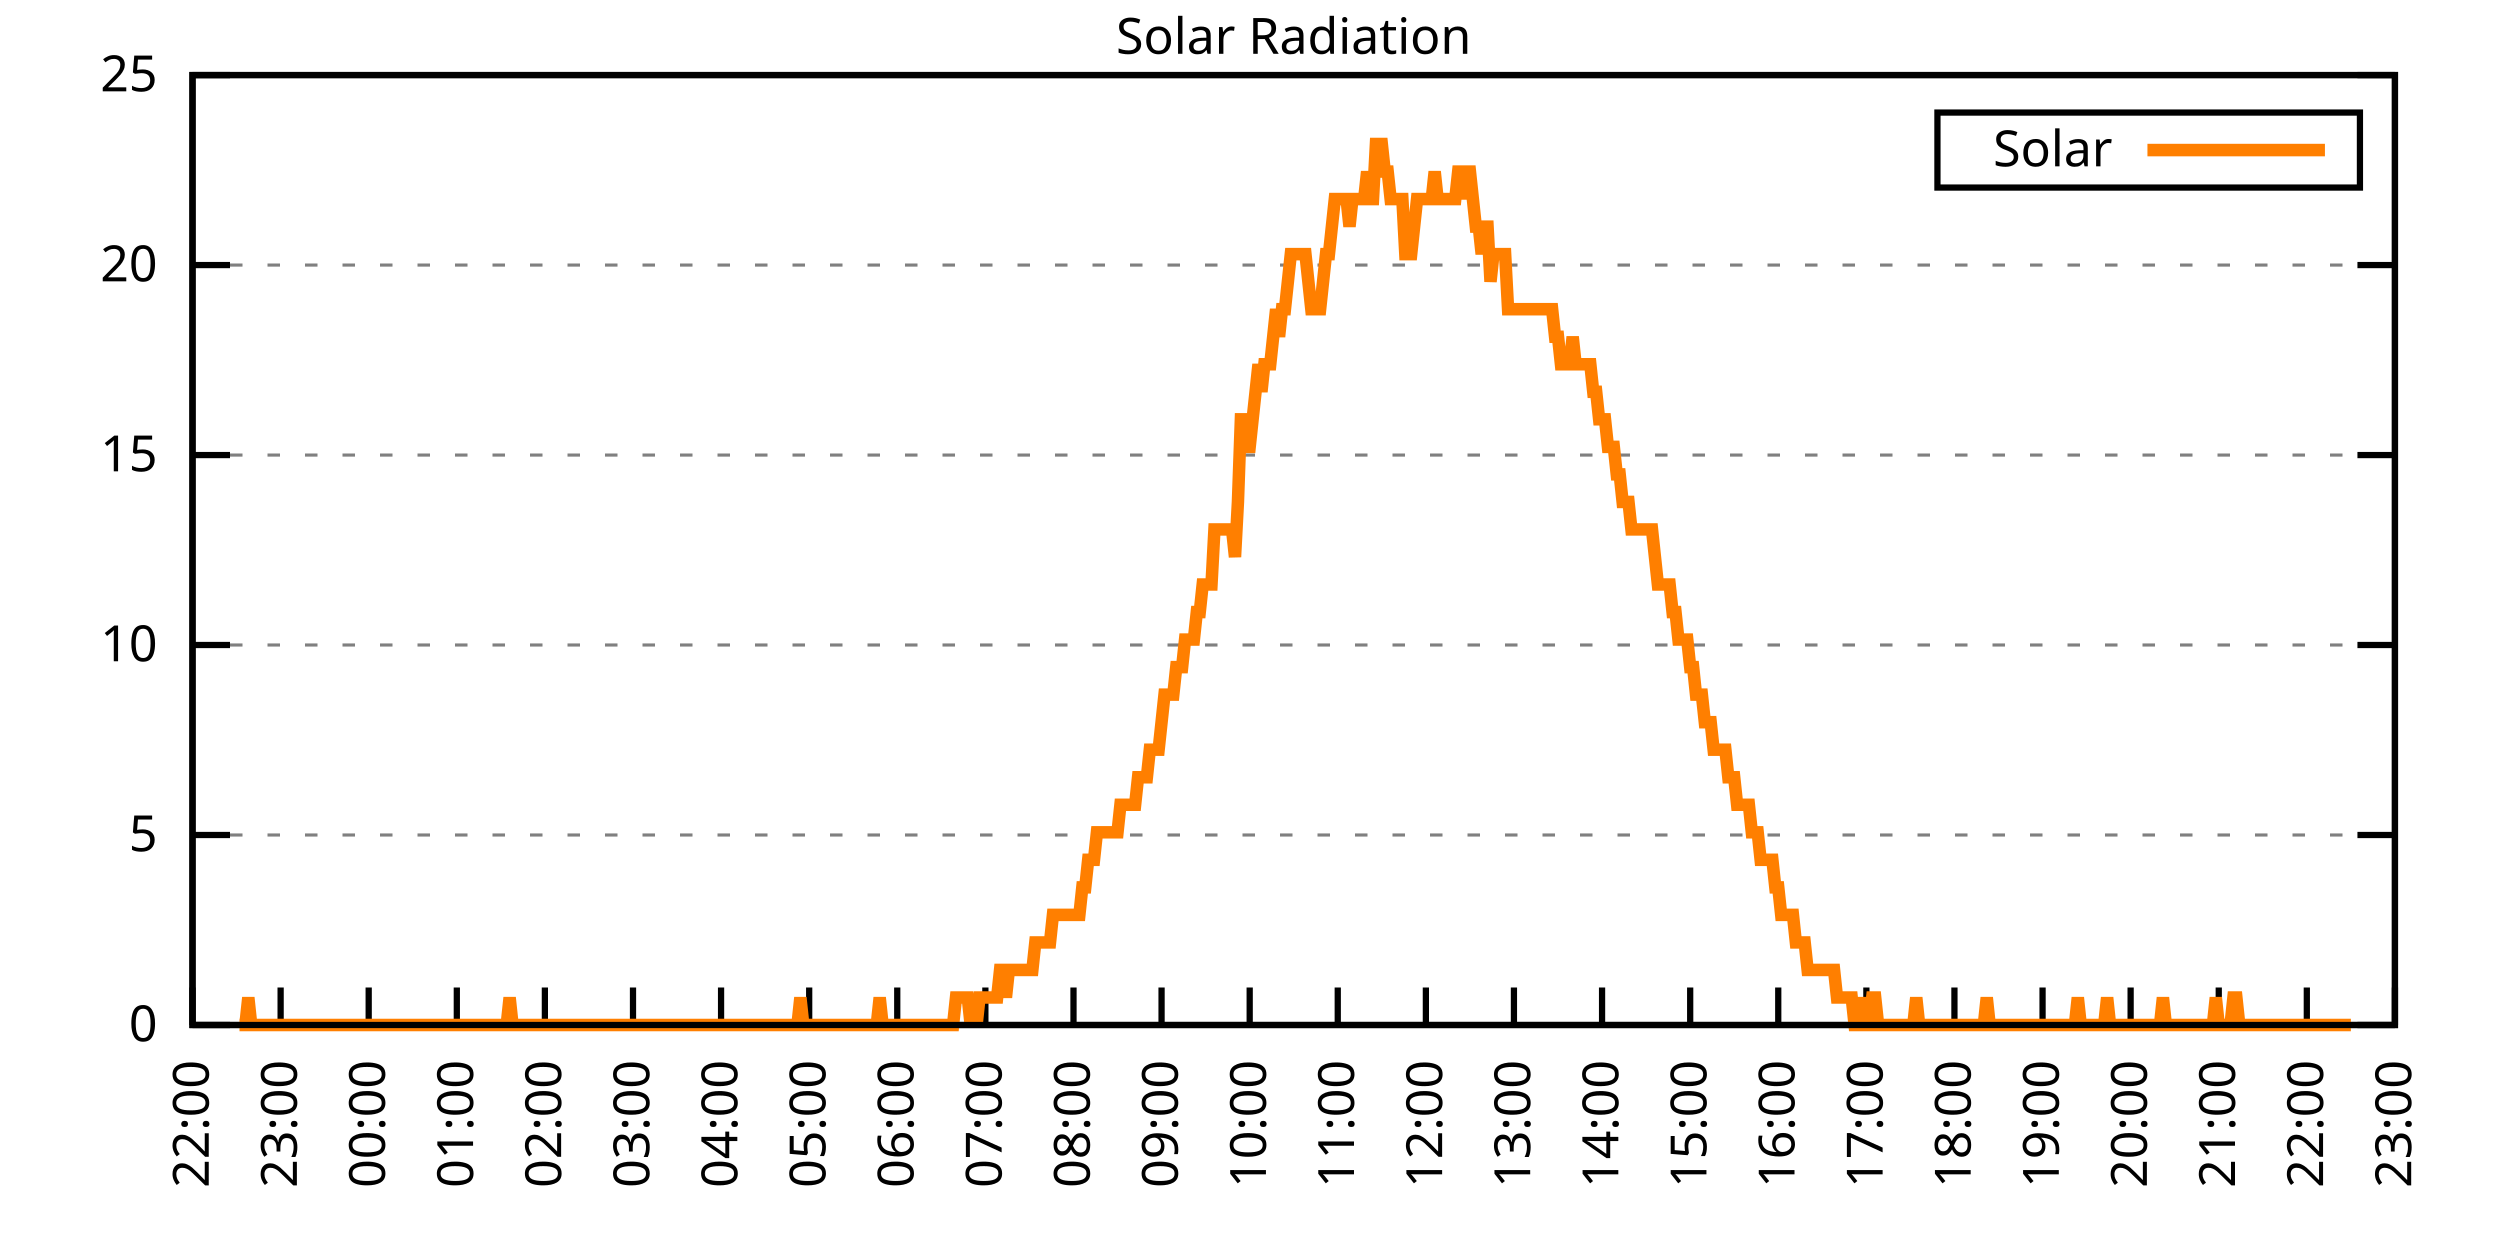
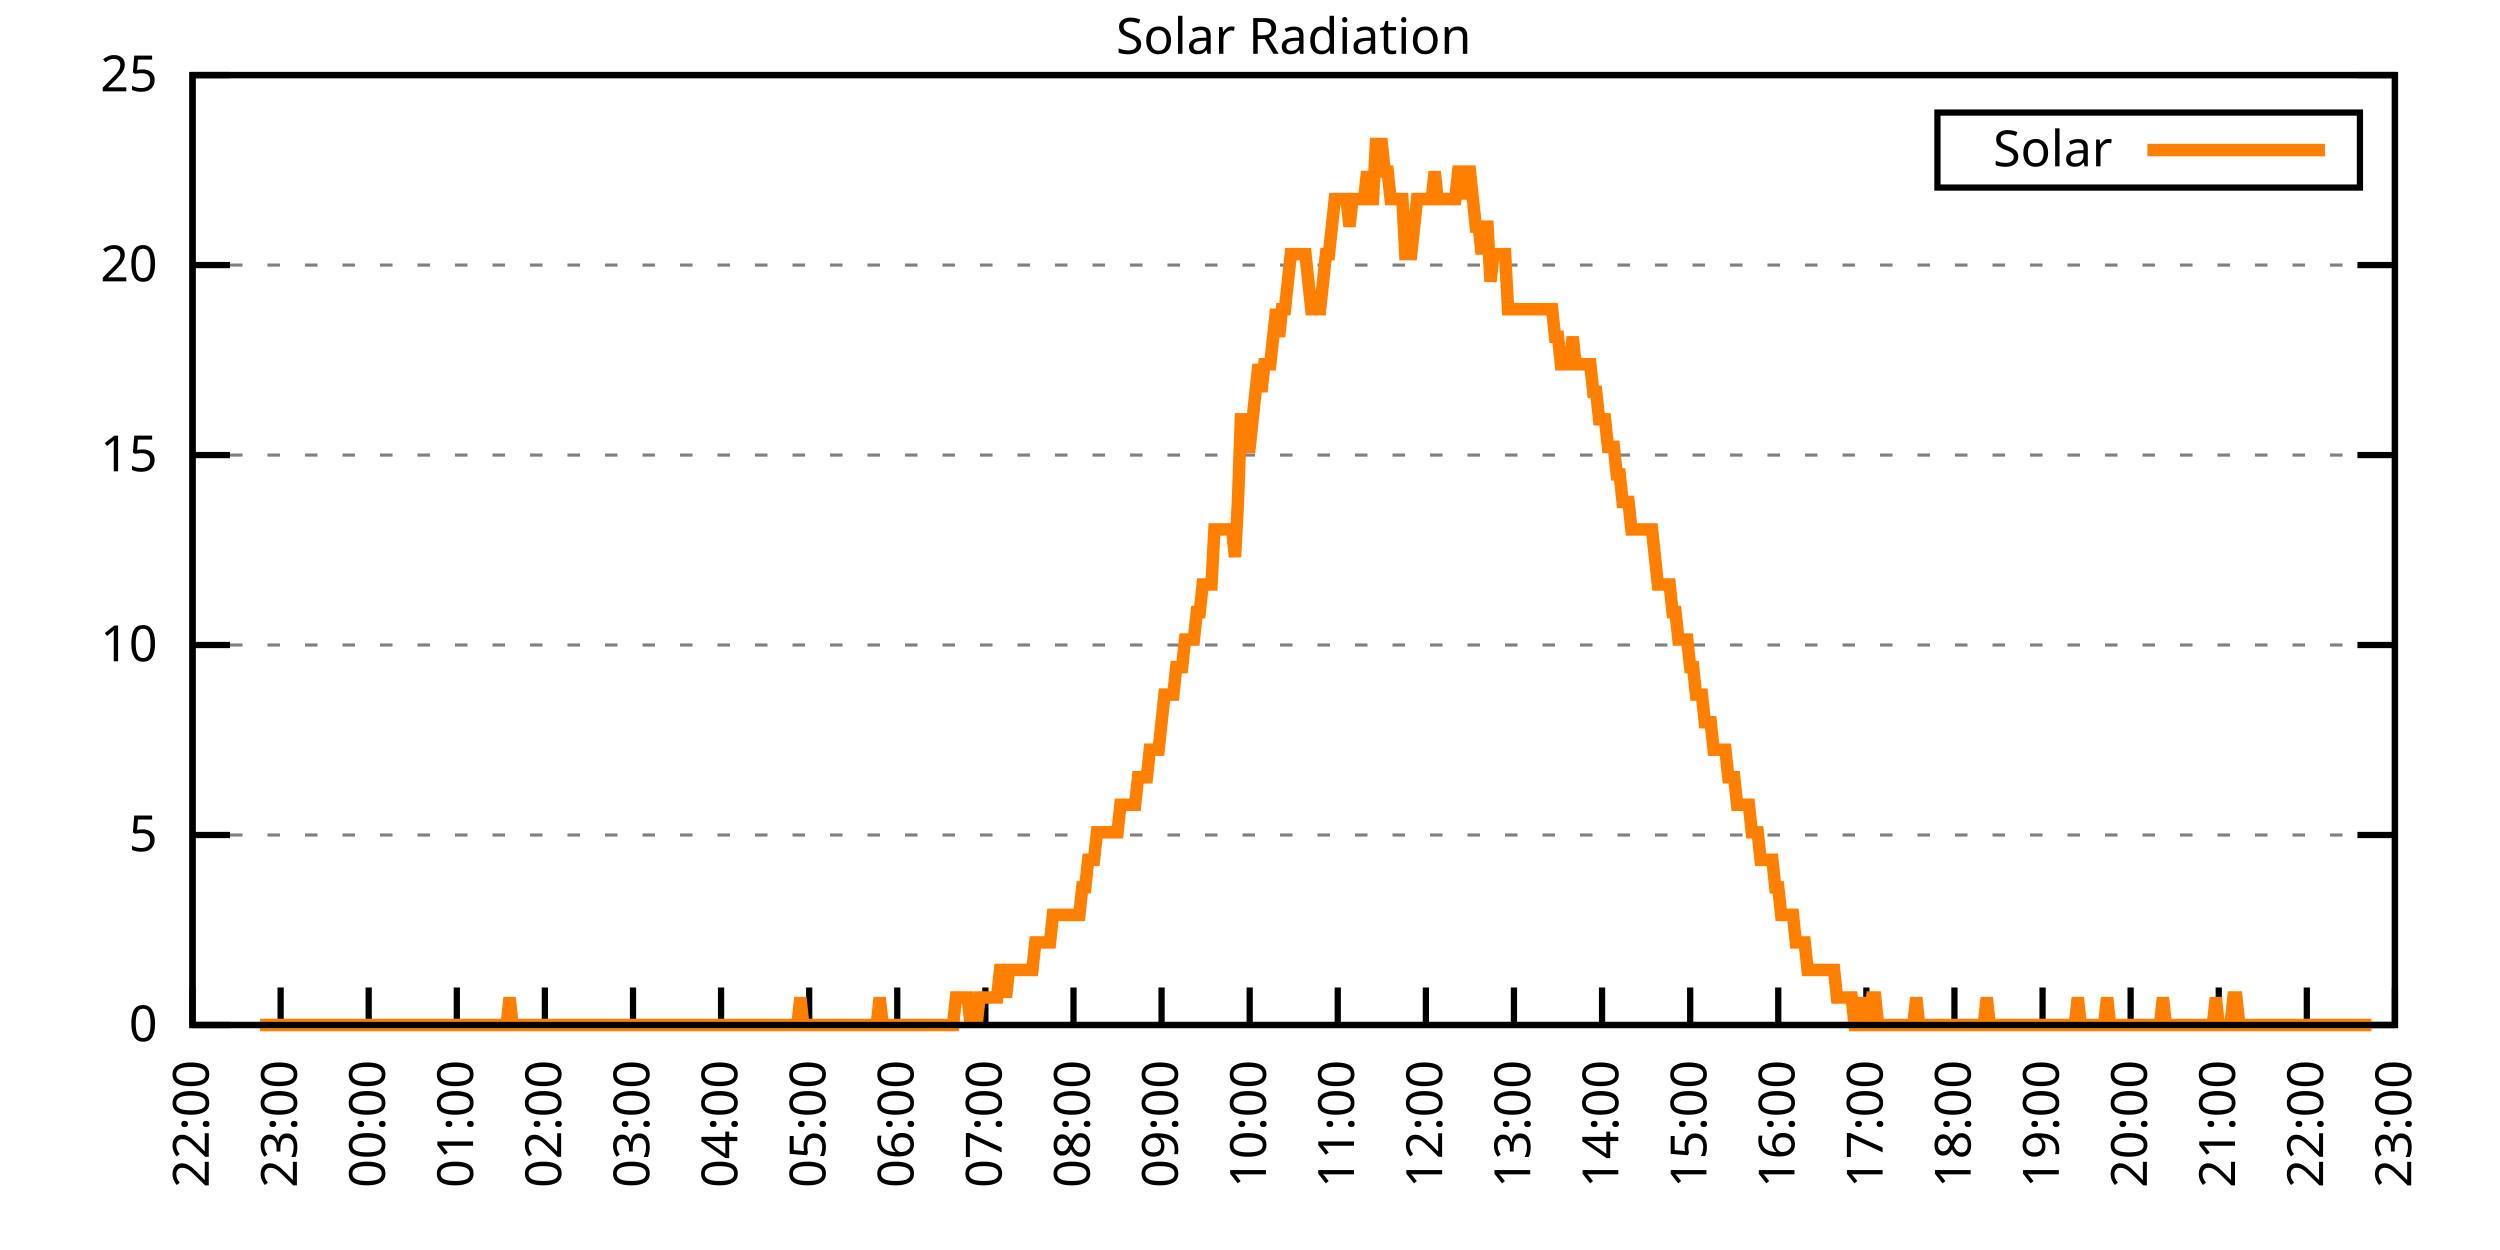
<svg xmlns="http://www.w3.org/2000/svg" xmlns:xlink="http://www.w3.org/1999/xlink" width="400" height="200" viewBox="0 0 400 200">
  <g id="gnuplot_canvas">
    <rect x="0" y="0" width="400" height="200" fill="none" />
    <defs>
      <circle id="gpDot" r="0.5" stroke-width="0.5" stroke="currentColor" />
      <path id="gpPt0" stroke-width="0.333" stroke="currentColor" d="M-1,0 h2 M0,-1 v2" />
      <path id="gpPt1" stroke-width="0.333" stroke="currentColor" d="M-1,-1 L1,1 M1,-1 L-1,1" />
      <path id="gpPt2" stroke-width="0.333" stroke="currentColor" d="M-1,0 L1,0 M0,-1 L0,1 M-1,-1 L1,1 M-1,1 L1,-1" />
      <rect id="gpPt3" stroke-width="0.333" stroke="currentColor" x="-1" y="-1" width="2" height="2" />
      <rect id="gpPt4" stroke-width="0.333" stroke="currentColor" fill="currentColor" x="-1" y="-1" width="2" height="2" />
      <circle id="gpPt5" stroke-width="0.333" stroke="currentColor" cx="0" cy="0" r="1" />
      <use xlink:href="#gpPt5" id="gpPt6" fill="currentColor" stroke="none" />
      <path id="gpPt7" stroke-width="0.333" stroke="currentColor" d="M0,-1.33 L-1.33,0.67 L1.33,0.67 z" />
      <use xlink:href="#gpPt7" id="gpPt8" fill="currentColor" stroke="none" />
      <use xlink:href="#gpPt7" id="gpPt9" stroke="currentColor" transform="rotate(180)" />
      <use xlink:href="#gpPt9" id="gpPt10" fill="currentColor" stroke="none" />
      <use xlink:href="#gpPt3" id="gpPt11" stroke="currentColor" transform="rotate(45)" />
      <use xlink:href="#gpPt11" id="gpPt12" fill="currentColor" stroke="none" />
      <path id="gpPt13" stroke-width="0.333" stroke="currentColor" d="M0,1.330 L1.265,0.411 L0.782,-1.067 L-0.782,-1.076 L-1.265,0.411 z" />
      <use xlink:href="#gpPt13" id="gpPt14" fill="currentColor" stroke="none" />
      <filter id="textbox" filterUnits="objectBoundingBox" x="0" y="0" height="1" width="1">
        <feFlood flood-color="white" flood-opacity="1" result="bgnd" />
        <feComposite in="SourceGraphic" in2="bgnd" operator="atop" />
      </filter>
      <filter id="greybox" filterUnits="objectBoundingBox" x="0" y="0" height="1" width="1">
        <feFlood flood-color="lightgrey" flood-opacity="1" result="grey" />
        <feComposite in="SourceGraphic" in2="grey" operator="atop" />
      </filter>
    </defs>
    <g fill="none" color="white" stroke="currentColor" stroke-width="1.00" stroke-linecap="butt" stroke-linejoin="miter">
</g>
    <g fill="none" color="black" stroke="currentColor" stroke-width="1.00" stroke-linecap="butt" stroke-linejoin="miter">
      <g stroke="none" shape-rendering="crispEdges">
        <polygon fill="rgb(255, 255, 255)" points="30.80,164.00 383.18,164.00 383.18,12.02 30.80,12.02 " />
      </g>
    </g>
    <g fill="none" color="black" stroke="currentColor" stroke-width="1.00" stroke-linecap="butt" stroke-linejoin="miter">
</g>
    <g fill="none" color="black" stroke="black" stroke-width="0.50" stroke-linecap="butt" stroke-linejoin="miter">
</g>
    <g fill="none" color="gray" stroke="currentColor" stroke-width="0.50" stroke-linecap="butt" stroke-linejoin="miter">
      <path stroke="gray" stroke-dasharray="2,4" class="gridline" d="M30.80,164.00 L383.19,164.00  " />
    </g>
    <g fill="none" color="gray" stroke="gray" stroke-width="1.00" stroke-linecap="butt" stroke-linejoin="miter">
</g>
    <g fill="none" color="black" stroke="currentColor" stroke-width="1.00" stroke-linecap="butt" stroke-linejoin="miter">
      <path stroke="black" d="M30.80,164.00 L36.80,164.00 M383.19,164.00 L377.19,164.00  " />
      <g transform="translate(25.20,166.60)" stroke="none" fill="black" font-family="Sans" font-size="8.00" text-anchor="end">
        <text>
          <tspan font-family="Sans"> 0</tspan>
        </text>
      </g>
    </g>
    <g fill="none" color="black" stroke="currentColor" stroke-width="1.00" stroke-linecap="butt" stroke-linejoin="miter">
</g>
    <g fill="none" color="black" stroke="black" stroke-width="0.50" stroke-linecap="butt" stroke-linejoin="miter">
</g>
    <g fill="none" color="gray" stroke="currentColor" stroke-width="0.50" stroke-linecap="butt" stroke-linejoin="miter">
      <path stroke="gray" stroke-dasharray="2,4" class="gridline" d="M30.80,133.60 L383.19,133.60  " />
    </g>
    <g fill="none" color="gray" stroke="gray" stroke-width="1.00" stroke-linecap="butt" stroke-linejoin="miter">
</g>
    <g fill="none" color="black" stroke="currentColor" stroke-width="1.00" stroke-linecap="butt" stroke-linejoin="miter">
      <path stroke="black" d="M30.80,133.60 L36.80,133.60 M383.19,133.60 L377.19,133.60  " />
      <g transform="translate(25.20,136.20)" stroke="none" fill="black" font-family="Sans" font-size="8.00" text-anchor="end">
        <text>
          <tspan font-family="Sans"> 5</tspan>
        </text>
      </g>
    </g>
    <g fill="none" color="black" stroke="currentColor" stroke-width="1.00" stroke-linecap="butt" stroke-linejoin="miter">
</g>
    <g fill="none" color="black" stroke="black" stroke-width="0.50" stroke-linecap="butt" stroke-linejoin="miter">
</g>
    <g fill="none" color="gray" stroke="currentColor" stroke-width="0.50" stroke-linecap="butt" stroke-linejoin="miter">
      <path stroke="gray" stroke-dasharray="2,4" class="gridline" d="M30.80,103.20 L383.19,103.20  " />
    </g>
    <g fill="none" color="gray" stroke="gray" stroke-width="1.00" stroke-linecap="butt" stroke-linejoin="miter">
</g>
    <g fill="none" color="black" stroke="currentColor" stroke-width="1.00" stroke-linecap="butt" stroke-linejoin="miter">
      <path stroke="black" d="M30.80,103.20 L36.80,103.20 M383.19,103.20 L377.19,103.20  " />
      <g transform="translate(25.20,105.80)" stroke="none" fill="black" font-family="Sans" font-size="8.00" text-anchor="end">
        <text>
          <tspan font-family="Sans"> 10</tspan>
        </text>
      </g>
    </g>
    <g fill="none" color="black" stroke="currentColor" stroke-width="1.00" stroke-linecap="butt" stroke-linejoin="miter">
</g>
    <g fill="none" color="black" stroke="black" stroke-width="0.50" stroke-linecap="butt" stroke-linejoin="miter">
</g>
    <g fill="none" color="gray" stroke="currentColor" stroke-width="0.50" stroke-linecap="butt" stroke-linejoin="miter">
      <path stroke="gray" stroke-dasharray="2,4" class="gridline" d="M30.80,72.81 L383.19,72.81  " />
    </g>
    <g fill="none" color="gray" stroke="gray" stroke-width="1.00" stroke-linecap="butt" stroke-linejoin="miter">
</g>
    <g fill="none" color="black" stroke="currentColor" stroke-width="1.00" stroke-linecap="butt" stroke-linejoin="miter">
      <path stroke="black" d="M30.80,72.81 L36.80,72.81 M383.19,72.81 L377.19,72.81  " />
      <g transform="translate(25.20,75.41)" stroke="none" fill="black" font-family="Sans" font-size="8.00" text-anchor="end">
        <text>
          <tspan font-family="Sans"> 15</tspan>
        </text>
      </g>
    </g>
    <g fill="none" color="black" stroke="currentColor" stroke-width="1.00" stroke-linecap="butt" stroke-linejoin="miter">
</g>
    <g fill="none" color="black" stroke="black" stroke-width="0.50" stroke-linecap="butt" stroke-linejoin="miter">
</g>
    <g fill="none" color="gray" stroke="currentColor" stroke-width="0.50" stroke-linecap="butt" stroke-linejoin="miter">
      <path stroke="gray" stroke-dasharray="2,4" class="gridline" d="M30.80,42.41 L383.19,42.41  " />
    </g>
    <g fill="none" color="gray" stroke="gray" stroke-width="1.00" stroke-linecap="butt" stroke-linejoin="miter">
</g>
    <g fill="none" color="black" stroke="currentColor" stroke-width="1.00" stroke-linecap="butt" stroke-linejoin="miter">
      <path stroke="black" d="M30.80,42.41 L36.80,42.41 M383.19,42.41 L377.19,42.41  " />
      <g transform="translate(25.20,45.01)" stroke="none" fill="black" font-family="Sans" font-size="8.00" text-anchor="end">
        <text>
          <tspan font-family="Sans"> 20</tspan>
        </text>
      </g>
    </g>
    <g fill="none" color="black" stroke="currentColor" stroke-width="1.00" stroke-linecap="butt" stroke-linejoin="miter">
</g>
    <g fill="none" color="black" stroke="black" stroke-width="0.50" stroke-linecap="butt" stroke-linejoin="miter">
</g>
    <g fill="none" color="gray" stroke="currentColor" stroke-width="0.50" stroke-linecap="butt" stroke-linejoin="miter">
      <path stroke="gray" stroke-dasharray="2,4" class="gridline" d="M30.80,12.01 L383.19,12.01  " />
    </g>
    <g fill="none" color="gray" stroke="gray" stroke-width="1.00" stroke-linecap="butt" stroke-linejoin="miter">
</g>
    <g fill="none" color="black" stroke="currentColor" stroke-width="1.00" stroke-linecap="butt" stroke-linejoin="miter">
      <path stroke="black" d="M30.80,12.01 L36.80,12.01 M383.19,12.01 L377.19,12.01  " />
      <g transform="translate(25.20,14.61)" stroke="none" fill="black" font-family="Sans" font-size="8.00" text-anchor="end">
        <text>
          <tspan font-family="Sans"> 25</tspan>
        </text>
      </g>
    </g>
    <g fill="none" color="black" stroke="currentColor" stroke-width="1.00" stroke-linecap="butt" stroke-linejoin="miter">
      <path stroke="black" d="M30.80,164.00 L30.80,158.00  " />
      <g transform="translate(33.40,169.60) rotate(270.00)" stroke="none" fill="black" font-family="Sans" font-size="8.00" text-anchor="end">
        <text>
          <tspan font-family="Sans">22:00</tspan>
        </text>
      </g>
    </g>
    <g fill="none" color="black" stroke="currentColor" stroke-width="1.00" stroke-linecap="butt" stroke-linejoin="miter">
      <path stroke="black" d="M44.90,164.00 L44.90,158.00  " />
      <g transform="translate(47.50,169.60) rotate(270.00)" stroke="none" fill="black" font-family="Sans" font-size="8.00" text-anchor="end">
        <text>
          <tspan font-family="Sans">23:00</tspan>
        </text>
      </g>
    </g>
    <g fill="none" color="black" stroke="currentColor" stroke-width="1.00" stroke-linecap="butt" stroke-linejoin="miter">
      <path stroke="black" d="M58.99,164.00 L58.99,158.00  " />
      <g transform="translate(61.59,169.60) rotate(270.00)" stroke="none" fill="black" font-family="Sans" font-size="8.00" text-anchor="end">
        <text>
          <tspan font-family="Sans">00:00</tspan>
        </text>
      </g>
    </g>
    <g fill="none" color="black" stroke="currentColor" stroke-width="1.00" stroke-linecap="butt" stroke-linejoin="miter">
      <path stroke="black" d="M73.09,164.00 L73.09,158.00  " />
      <g transform="translate(75.69,169.60) rotate(270.00)" stroke="none" fill="black" font-family="Sans" font-size="8.00" text-anchor="end">
        <text>
          <tspan font-family="Sans">01:00</tspan>
        </text>
      </g>
    </g>
    <g fill="none" color="black" stroke="currentColor" stroke-width="1.00" stroke-linecap="butt" stroke-linejoin="miter">
      <path stroke="black" d="M87.18,164.00 L87.18,158.00  " />
      <g transform="translate(89.78,169.60) rotate(270.00)" stroke="none" fill="black" font-family="Sans" font-size="8.00" text-anchor="end">
        <text>
          <tspan font-family="Sans">02:00</tspan>
        </text>
      </g>
    </g>
    <g fill="none" color="black" stroke="currentColor" stroke-width="1.00" stroke-linecap="butt" stroke-linejoin="miter">
      <path stroke="black" d="M101.28,164.00 L101.28,158.00  " />
      <g transform="translate(103.88,169.60) rotate(270.00)" stroke="none" fill="black" font-family="Sans" font-size="8.00" text-anchor="end">
        <text>
          <tspan font-family="Sans">03:00</tspan>
        </text>
      </g>
    </g>
    <g fill="none" color="black" stroke="currentColor" stroke-width="1.00" stroke-linecap="butt" stroke-linejoin="miter">
      <path stroke="black" d="M115.37,164.00 L115.37,158.00  " />
      <g transform="translate(117.97,169.60) rotate(270.00)" stroke="none" fill="black" font-family="Sans" font-size="8.00" text-anchor="end">
        <text>
          <tspan font-family="Sans">04:00</tspan>
        </text>
      </g>
    </g>
    <g fill="none" color="black" stroke="currentColor" stroke-width="1.00" stroke-linecap="butt" stroke-linejoin="miter">
      <path stroke="black" d="M129.47,164.00 L129.47,158.00  " />
      <g transform="translate(132.07,169.60) rotate(270.00)" stroke="none" fill="black" font-family="Sans" font-size="8.00" text-anchor="end">
        <text>
          <tspan font-family="Sans">05:00</tspan>
        </text>
      </g>
    </g>
    <g fill="none" color="black" stroke="currentColor" stroke-width="1.00" stroke-linecap="butt" stroke-linejoin="miter">
      <path stroke="black" d="M143.56,164.00 L143.56,158.00  " />
      <g transform="translate(146.16,169.60) rotate(270.00)" stroke="none" fill="black" font-family="Sans" font-size="8.00" text-anchor="end">
        <text>
          <tspan font-family="Sans">06:00</tspan>
        </text>
      </g>
    </g>
    <g fill="none" color="black" stroke="currentColor" stroke-width="1.00" stroke-linecap="butt" stroke-linejoin="miter">
      <path stroke="black" d="M157.66,164.00 L157.66,158.00  " />
      <g transform="translate(160.26,169.60) rotate(270.00)" stroke="none" fill="black" font-family="Sans" font-size="8.00" text-anchor="end">
        <text>
          <tspan font-family="Sans">07:00</tspan>
        </text>
      </g>
    </g>
    <g fill="none" color="black" stroke="currentColor" stroke-width="1.00" stroke-linecap="butt" stroke-linejoin="miter">
      <path stroke="black" d="M171.76,164.00 L171.76,158.00  " />
      <g transform="translate(174.36,169.60) rotate(270.00)" stroke="none" fill="black" font-family="Sans" font-size="8.00" text-anchor="end">
        <text>
          <tspan font-family="Sans">08:00</tspan>
        </text>
      </g>
    </g>
    <g fill="none" color="black" stroke="currentColor" stroke-width="1.00" stroke-linecap="butt" stroke-linejoin="miter">
      <path stroke="black" d="M185.85,164.00 L185.85,158.00  " />
      <g transform="translate(188.45,169.60) rotate(270.00)" stroke="none" fill="black" font-family="Sans" font-size="8.00" text-anchor="end">
        <text>
          <tspan font-family="Sans">09:00</tspan>
        </text>
      </g>
    </g>
    <g fill="none" color="black" stroke="currentColor" stroke-width="1.00" stroke-linecap="butt" stroke-linejoin="miter">
      <path stroke="black" d="M199.95,164.00 L199.95,158.00  " />
      <g transform="translate(202.55,169.60) rotate(270.00)" stroke="none" fill="black" font-family="Sans" font-size="8.00" text-anchor="end">
        <text>
          <tspan font-family="Sans">10:00</tspan>
        </text>
      </g>
    </g>
    <g fill="none" color="black" stroke="currentColor" stroke-width="1.00" stroke-linecap="butt" stroke-linejoin="miter">
      <path stroke="black" d="M214.04,164.00 L214.04,158.00  " />
      <g transform="translate(216.64,169.60) rotate(270.00)" stroke="none" fill="black" font-family="Sans" font-size="8.00" text-anchor="end">
        <text>
          <tspan font-family="Sans">11:00</tspan>
        </text>
      </g>
    </g>
    <g fill="none" color="black" stroke="currentColor" stroke-width="1.00" stroke-linecap="butt" stroke-linejoin="miter">
      <path stroke="black" d="M228.14,164.00 L228.14,158.00  " />
      <g transform="translate(230.74,169.60) rotate(270.00)" stroke="none" fill="black" font-family="Sans" font-size="8.00" text-anchor="end">
        <text>
          <tspan font-family="Sans">12:00</tspan>
        </text>
      </g>
    </g>
    <g fill="none" color="black" stroke="currentColor" stroke-width="1.00" stroke-linecap="butt" stroke-linejoin="miter">
      <path stroke="black" d="M242.23,164.00 L242.23,158.00  " />
      <g transform="translate(244.83,169.60) rotate(270.00)" stroke="none" fill="black" font-family="Sans" font-size="8.00" text-anchor="end">
        <text>
          <tspan font-family="Sans">13:00</tspan>
        </text>
      </g>
    </g>
    <g fill="none" color="black" stroke="currentColor" stroke-width="1.00" stroke-linecap="butt" stroke-linejoin="miter">
      <path stroke="black" d="M256.33,164.00 L256.33,158.00  " />
      <g transform="translate(258.93,169.60) rotate(270.00)" stroke="none" fill="black" font-family="Sans" font-size="8.00" text-anchor="end">
        <text>
          <tspan font-family="Sans">14:00</tspan>
        </text>
      </g>
    </g>
    <g fill="none" color="black" stroke="currentColor" stroke-width="1.00" stroke-linecap="butt" stroke-linejoin="miter">
      <path stroke="black" d="M270.43,164.00 L270.43,158.00  " />
      <g transform="translate(273.03,169.60) rotate(270.00)" stroke="none" fill="black" font-family="Sans" font-size="8.00" text-anchor="end">
        <text>
          <tspan font-family="Sans">15:00</tspan>
        </text>
      </g>
    </g>
    <g fill="none" color="black" stroke="currentColor" stroke-width="1.00" stroke-linecap="butt" stroke-linejoin="miter">
      <path stroke="black" d="M284.52,164.00 L284.52,158.00  " />
      <g transform="translate(287.12,169.60) rotate(270.00)" stroke="none" fill="black" font-family="Sans" font-size="8.00" text-anchor="end">
        <text>
          <tspan font-family="Sans">16:00</tspan>
        </text>
      </g>
    </g>
    <g fill="none" color="black" stroke="currentColor" stroke-width="1.00" stroke-linecap="butt" stroke-linejoin="miter">
      <path stroke="black" d="M298.62,164.00 L298.62,158.00  " />
      <g transform="translate(301.22,169.60) rotate(270.00)" stroke="none" fill="black" font-family="Sans" font-size="8.00" text-anchor="end">
        <text>
          <tspan font-family="Sans">17:00</tspan>
        </text>
      </g>
    </g>
    <g fill="none" color="black" stroke="currentColor" stroke-width="1.00" stroke-linecap="butt" stroke-linejoin="miter">
      <path stroke="black" d="M312.71,164.00 L312.71,158.00  " />
      <g transform="translate(315.31,169.60) rotate(270.00)" stroke="none" fill="black" font-family="Sans" font-size="8.00" text-anchor="end">
        <text>
          <tspan font-family="Sans">18:00</tspan>
        </text>
      </g>
    </g>
    <g fill="none" color="black" stroke="currentColor" stroke-width="1.00" stroke-linecap="butt" stroke-linejoin="miter">
      <path stroke="black" d="M326.81,164.00 L326.81,158.00  " />
      <g transform="translate(329.41,169.60) rotate(270.00)" stroke="none" fill="black" font-family="Sans" font-size="8.00" text-anchor="end">
        <text>
          <tspan font-family="Sans">19:00</tspan>
        </text>
      </g>
    </g>
    <g fill="none" color="black" stroke="currentColor" stroke-width="1.00" stroke-linecap="butt" stroke-linejoin="miter">
      <path stroke="black" d="M340.90,164.00 L340.90,158.00  " />
      <g transform="translate(343.50,169.60) rotate(270.00)" stroke="none" fill="black" font-family="Sans" font-size="8.00" text-anchor="end">
        <text>
          <tspan font-family="Sans">20:00</tspan>
        </text>
      </g>
    </g>
    <g fill="none" color="black" stroke="currentColor" stroke-width="1.00" stroke-linecap="butt" stroke-linejoin="miter">
      <path stroke="black" d="M355.00,164.00 L355.00,158.00  " />
      <g transform="translate(357.60,169.60) rotate(270.00)" stroke="none" fill="black" font-family="Sans" font-size="8.00" text-anchor="end">
        <text>
          <tspan font-family="Sans">21:00</tspan>
        </text>
      </g>
    </g>
    <g fill="none" color="black" stroke="currentColor" stroke-width="1.00" stroke-linecap="butt" stroke-linejoin="miter">
      <path stroke="black" d="M369.09,164.00 L369.09,158.00  " />
      <g transform="translate(371.69,169.60) rotate(270.00)" stroke="none" fill="black" font-family="Sans" font-size="8.00" text-anchor="end">
        <text>
          <tspan font-family="Sans">22:00</tspan>
        </text>
      </g>
    </g>
    <g fill="none" color="black" stroke="currentColor" stroke-width="1.00" stroke-linecap="butt" stroke-linejoin="miter">
      <path stroke="black" d="M383.19,164.00 L383.19,158.00  " />
      <g transform="translate(385.79,169.60) rotate(270.00)" stroke="none" fill="black" font-family="Sans" font-size="8.00" text-anchor="end">
        <text>
          <tspan font-family="Sans">23:00</tspan>
        </text>
      </g>
    </g>
    <g fill="none" color="black" stroke="currentColor" stroke-width="1.00" stroke-linecap="butt" stroke-linejoin="miter">
</g>
    <g fill="none" color="black" stroke="currentColor" stroke-width="1.00" stroke-linecap="butt" stroke-linejoin="miter">
      <path stroke="black" d="M30.80,12.01 L30.80,164.00 L383.19,164.00 L383.19,12.01 L30.80,12.01 Z  " />
    </g>
    <g fill="none" color="black" stroke="currentColor" stroke-width="1.00" stroke-linecap="butt" stroke-linejoin="miter">
</g>
    <g fill="none" color="black" stroke="currentColor" stroke-width="1.00" stroke-linecap="butt" stroke-linejoin="miter">
      <path stroke="black" d="M309.99,30.01 L309.99,18.01 L377.59,18.01 L377.59,30.01 L309.99,30.01 Z  " />
    </g>
    <g id="Solar_Radiation_plot_1">
      <g fill="none" color="white" stroke="black" stroke-width="2.00" stroke-linecap="butt" stroke-linejoin="miter">
</g>
      <g fill="none" color="black" stroke="currentColor" stroke-width="2.00" stroke-linecap="butt" stroke-linejoin="miter">
        <g transform="translate(337.99,26.61)" stroke="none" fill="black" font-family="Sans" font-size="8.00" text-anchor="end">
          <text>
            <tspan font-family="Sans">Solar</tspan>
          </text>
        </g>
      </g>
      <g fill="none" color="black" stroke="currentColor" stroke-width="2.00" stroke-linecap="butt" stroke-linejoin="miter">
-         <path stroke="rgb(255, 127,   0)" d="M343.59,24.01 L371.99,24.01 M38.32,164.00 L38.79,164.00 L39.26,164.00 L39.73,159.60 L40.20,164.00 L40.67,164.00   L41.14,164.00 L41.61,164.00 L42.08,164.00 L42.55,164.00 L43.02,164.00 L43.49,164.00 L43.96,164.00 L44.43,164.00   L44.90,164.00 L45.37,164.00 L45.84,164.00 L46.31,164.00 L46.78,164.00 L47.24,164.00 L47.71,164.00 L48.18,164.00   L48.65,164.00 L49.12,164.00 L49.59,164.00 L50.06,164.00 L50.53,164.00 L51.00,164.00 L51.47,164.00 L51.94,164.00   L52.41,164.00 L52.88,164.00 L53.35,164.00 L53.82,164.00 L54.29,164.00 L54.76,164.00 L55.23,164.00 L55.70,164.00   L56.17,164.00 L56.64,164.00 L57.11,164.00 L57.58,164.00 L58.05,164.00 L58.52,164.00 L58.99,164.00 L59.46,164.00   L59.93,164.00 L60.40,164.00 L60.87,164.00 L61.34,164.00 L61.81,164.00 L62.28,164.00 L62.75,164.00 L63.22,164.00   L63.69,164.00 L64.16,164.00 L64.63,164.00 L65.10,164.00 L65.57,164.00 L66.04,164.00 L66.51,164.00 L66.98,164.00   L67.45,164.00 L67.92,164.00 L68.39,164.00 L68.86,164.00 L69.33,164.00 L69.80,164.00 L70.27,164.00 L70.74,164.00   L71.21,164.00 L71.68,164.00 L72.15,164.00 L72.62,164.00 L73.09,164.00 L73.56,164.00 L74.03,164.00 L74.50,164.00   L74.97,164.00 L75.44,164.00 L75.91,164.00 L76.38,164.00 L76.85,164.00 L77.32,164.00 L77.79,164.00 L78.26,164.00   L78.73,164.00 L79.19,164.00 L79.66,164.00 L80.13,164.00 L80.60,164.00 L81.07,164.00 L81.54,159.60 L82.01,164.00   L82.48,164.00 L82.95,164.00 L83.42,164.00 L83.89,164.00 L84.36,164.00 L84.83,164.00 L85.30,164.00 L85.77,164.00   L86.24,164.00 L86.71,164.00 L87.18,164.00 L87.65,164.00 L88.12,164.00 L88.59,164.00 L89.06,164.00 L89.53,164.00   L90.00,164.00 L90.47,164.00 L90.94,164.00 L91.41,164.00 L91.88,164.00 L92.35,164.00 L92.82,164.00 L93.29,164.00   L93.76,164.00 L94.23,164.00 L94.70,164.00 L95.17,164.00 L95.64,164.00 L96.11,164.00 L96.58,164.00 L97.05,164.00   L97.52,164.00 L97.99,164.00 L98.46,164.00 L98.93,164.00 L99.40,164.00 L99.87,164.00 L100.34,164.00 L100.81,164.00   L101.28,164.00 L101.75,164.00 L102.22,164.00 L102.69,164.00 L103.16,164.00 L103.63,164.00 L104.10,164.00 L104.57,164.00   L105.04,164.00 L105.51,164.00 L105.98,164.00 L106.45,164.00 L106.92,164.00 L107.39,164.00 L107.86,164.00 L108.33,164.00   L108.80,164.00 L109.27,164.00 L109.74,164.00 L110.21,164.00 L110.68,164.00 L111.14,164.00 L111.61,164.00 L112.08,164.00   L112.55,164.00 L113.02,164.00 L113.49,164.00 L113.96,164.00 L114.43,164.00 L114.90,164.00 L115.37,164.00 L115.84,164.00   L116.31,164.00 L116.78,164.00 L117.25,164.00 L117.72,164.00 L118.19,164.00 L118.66,164.00 L119.13,164.00 L119.60,164.00   L120.07,164.00 L120.54,164.00 L121.01,164.00 L121.48,164.00 L121.95,164.00 L122.42,164.00 L122.89,164.00 L123.36,164.00   L123.83,164.00 L124.30,164.00 L124.77,164.00 L125.24,164.00 L125.71,164.00 L126.18,164.00 L126.65,164.00 L127.12,164.00   L127.59,164.00 L128.06,159.60 L128.53,164.00 L129.00,164.00 L129.47,164.00 L129.94,164.00 L130.41,164.00 L130.88,164.00   L131.35,164.00 L131.82,164.00 L132.29,164.00 L132.76,164.00 L133.23,164.00 L133.70,164.00 L134.17,164.00 L134.64,164.00   L135.11,164.00 L135.58,164.00 L136.05,164.00 L136.52,164.00 L136.99,164.00 L137.46,164.00 L137.93,164.00 L138.40,164.00   L138.87,164.00 L139.34,164.00 L139.81,164.00 L140.28,164.00 L140.75,159.60 L141.22,164.00 L141.69,164.00 L142.16,164.00   L142.63,164.00 L143.09,164.00 L143.56,164.00 L144.03,164.00 L144.50,164.00 L144.97,164.00 L145.44,164.00 L145.91,164.00   L146.38,164.00 L146.85,164.00 L147.32,164.00 L147.79,164.00 L148.26,164.00 L148.73,164.00 L149.20,164.00 L149.67,164.00   L150.14,164.00 L150.61,164.00 L151.08,164.00 L151.55,164.00 L152.02,164.00 L152.49,164.00 L152.96,159.60 L153.43,159.60   L153.90,159.60 L154.37,159.60 L154.84,159.60 L155.31,164.00 L155.78,159.60 L156.25,164.00 L156.72,159.60 L157.19,159.60   L157.66,159.60 L158.13,159.60 L158.60,159.60 L159.07,159.60 L159.54,159.60 L160.01,155.19 L160.48,155.19 L160.95,159.60   L161.42,155.19 L161.89,155.19 L162.36,155.19 L162.83,155.19 L163.30,155.19 L163.77,155.19 L164.24,155.19 L164.71,155.19   L165.18,155.19 L165.65,150.79 L166.12,150.79 L166.59,150.79 L167.06,150.79 L167.53,150.79 L168.00,150.79 L168.47,146.38   L168.94,146.38 L169.41,146.38 L169.88,146.38 L170.35,146.38 L170.82,146.38 L171.29,146.38 L171.76,146.38 L172.23,146.38   L172.70,146.38 L173.17,141.98 L173.64,141.98 L174.11,137.57 L174.58,137.57 L175.04,137.57 L175.51,133.17 L175.98,133.17   L176.45,133.17 L176.92,133.17 L177.39,133.17 L177.86,133.17 L178.33,133.17 L178.80,133.17 L179.27,128.76 L179.74,128.76   L180.21,128.76 L180.68,128.76 L181.15,128.76 L181.62,128.76 L182.09,124.36 L182.56,124.36 L183.03,124.36 L183.50,124.36   L183.97,119.95 L184.44,119.95 L184.91,119.95 L185.38,119.95 L185.85,115.55 L186.32,111.14 L186.79,111.14 L187.26,111.14   L187.73,111.14 L188.20,106.74 L188.67,106.74 L189.14,106.74 L189.61,102.33 L190.08,102.33 L190.55,102.33 L191.02,102.33   L191.49,97.93 L191.96,97.93 L192.43,93.52 L192.90,93.52 L193.37,93.52 L193.84,93.52 L194.31,84.71 L194.78,84.71   L195.25,84.71 L195.72,84.71 L196.19,84.71 L196.66,84.71 L197.13,84.71 L197.60,89.12 L198.07,80.31 L198.54,67.09   L199.01,67.09 L199.48,71.50 L199.95,71.50 L200.42,67.09 L200.89,62.69 L201.36,58.28 L201.83,62.69 L202.30,58.28   L202.77,58.28 L203.24,58.28 L203.71,53.88 L204.18,49.47 L204.65,53.88 L205.12,49.47 L205.59,49.47 L206.06,45.07   L206.53,40.66 L207.00,40.66 L207.46,40.66 L207.93,40.66 L208.40,40.66 L208.87,40.66 L209.34,45.07 L209.81,49.47   L210.28,49.47 L210.75,49.47 L211.22,49.47 L211.69,45.07 L212.16,40.66 L212.63,40.66 L213.10,36.26 L213.57,31.85   L214.04,31.85 L214.51,31.85 L214.98,31.85 L215.45,31.85 L215.92,36.26 L216.39,31.85 L216.86,31.85 L217.33,31.85   L217.80,31.85 L218.27,31.85 L218.74,27.45 L219.21,31.85 L219.68,31.85 L220.15,23.04 L220.62,23.04 L221.09,23.04   L221.56,27.45 L222.03,27.45 L222.50,31.85 L222.97,31.85 L223.44,31.85 L223.91,31.85 L224.38,31.85 L224.85,40.66   L225.32,40.66 L225.79,40.66 L226.26,36.26 L226.73,31.85 L227.20,31.85 L227.67,31.85 L228.14,31.85 L228.61,31.85   L229.08,31.85 L229.55,27.45 L230.02,31.85 L230.49,31.85 L230.96,31.85 L231.43,31.85 L231.90,31.85 L232.37,31.85   L232.84,31.85 L233.31,27.45 L233.78,27.45 L234.25,31.85 L234.72,27.45 L235.19,27.45 L235.66,31.85 L236.13,36.26   L236.60,36.26 L237.07,40.66 L237.54,36.26 L238.01,36.26 L238.48,45.07 L238.95,40.66 L239.41,40.66 L239.88,40.66   L240.35,40.66 L240.82,40.66 L241.29,49.47 L241.76,49.47 L242.23,49.47 L242.70,49.47 L243.17,49.47 L243.64,49.47   L244.11,49.47 L244.58,49.47 L245.05,49.47 L245.52,49.47 L245.99,49.47 L246.46,49.47 L246.93,49.47 L247.40,49.47   L247.87,49.47 L248.34,49.47 L248.81,53.88 L249.28,53.88 L249.75,58.28 L250.22,58.28 L250.69,58.28 L251.16,58.28   L251.63,53.88 L252.10,58.28 L252.57,58.28 L253.04,58.28 L253.51,58.28 L253.98,58.28 L254.45,58.28 L254.92,62.69   L255.39,62.69 L255.86,67.09 L256.33,67.09 L256.80,67.09 L257.27,71.50 L257.74,71.50 L258.21,71.50 L258.68,75.90   L259.15,75.90 L259.62,80.31 L260.09,80.31 L260.56,80.31 L261.03,84.71 L261.50,84.71 L261.97,84.71 L262.44,84.71   L262.91,84.71 L263.38,84.71 L263.85,84.71 L264.32,84.71 L264.79,89.12 L265.26,93.52 L265.73,93.52 L266.20,93.52   L266.67,93.52 L267.14,93.52 L267.61,97.93 L268.08,97.93 L268.55,102.33 L269.02,102.33 L269.49,102.33 L269.96,102.33   L270.43,106.74 L270.90,106.74 L271.36,111.14 L271.83,111.14 L272.30,111.14 L272.77,115.55 L273.24,115.55 L273.71,115.55   L274.18,119.95 L274.65,119.95 L275.12,119.95 L275.59,119.95 L276.06,119.95 L276.53,124.36 L277.00,124.36 L277.47,124.36   L277.94,128.76 L278.41,128.76 L278.88,128.76 L279.35,128.76 L279.82,128.76 L280.29,133.17 L280.76,133.17 L281.23,133.17   L281.70,137.57 L282.17,137.57 L282.64,137.57 L283.11,137.57 L283.58,137.57 L284.05,141.98 L284.52,141.98 L284.99,146.38   L285.46,146.38 L285.93,146.38 L286.40,146.38 L286.87,146.38 L287.34,150.79 L287.81,150.79 L288.28,150.79 L288.75,150.79   L289.22,155.19 L289.69,155.19 L290.16,155.19 L290.63,155.19 L291.10,155.19 L291.57,155.19 L292.04,155.19 L292.51,155.19   L292.98,155.19 L293.45,155.19 L293.92,159.60 L294.39,159.60 L294.86,159.60 L295.33,159.60 L295.80,159.60 L296.27,159.60   L296.74,164.00 L297.21,164.00 L297.68,159.60 L298.15,164.00 L298.62,164.00 L299.09,164.00 L299.56,159.60 L300.03,159.60   L300.50,164.00 L300.97,164.00 L301.44,164.00 L301.91,164.00 L302.38,164.00 L302.85,164.00 L303.31,164.00 L303.78,164.00   L304.25,164.00 L304.72,164.00 L305.19,164.00 L305.66,164.00 L306.13,164.00 L306.60,159.60 L307.07,164.00 L307.54,164.00   L308.01,164.00 L308.48,164.00 L308.95,164.00 L309.42,164.00 L309.89,164.00 L310.36,164.00 L310.83,164.00 L311.30,164.00   L311.77,164.00 L312.24,164.00 L312.71,164.00 L313.18,164.00 L313.65,164.00 L314.12,164.00 L314.59,164.00 L315.06,164.00   L315.53,164.00 L316.00,164.00 L316.47,164.00 L316.94,164.00 L317.41,164.00 L317.88,159.60 L318.35,164.00 L318.82,164.00   L319.29,164.00 L319.76,164.00 L320.23,164.00 L320.70,164.00 L321.17,164.00 L321.64,164.00 L322.11,164.00 L322.58,164.00   L323.05,164.00 L323.52,164.00 L323.99,164.00 L324.46,164.00 L324.93,164.00 L325.40,164.00 L325.87,164.00 L326.34,164.00   L326.81,164.00 L327.28,164.00 L327.75,164.00 L328.22,164.00 L328.69,164.00 L329.16,164.00 L329.63,164.00 L330.10,164.00   L330.57,164.00 L331.04,164.00 L331.51,164.00 L331.98,164.00 L332.45,159.60 L332.92,164.00 L333.39,164.00 L333.86,164.00   L334.33,164.00 L334.80,164.00 L335.26,164.00 L335.73,164.00 L336.20,164.00 L336.67,164.00 L337.14,159.60 L337.61,164.00   L338.08,164.00 L338.55,164.00 L339.02,164.00 L339.49,164.00 L339.96,164.00 L340.43,164.00 L340.90,164.00 L341.37,164.00   L341.84,164.00 L342.31,164.00 L342.78,164.00 L343.25,164.00 L343.72,164.00 L344.19,164.00 L344.66,164.00 L345.13,164.00   L345.60,164.00 L346.07,159.60 L346.54,164.00 L347.01,164.00 L347.48,164.00 L347.95,164.00 L348.42,164.00 L348.89,164.00   L349.36,164.00 L349.83,164.00 L350.30,164.00 L350.77,164.00 L351.24,164.00 L351.71,164.00 L352.18,164.00 L352.65,164.00   L353.12,164.00 L353.59,164.00 L354.06,164.00 L354.53,159.60 L355.00,164.00 L355.47,164.00 L355.94,164.00 L356.41,164.00   L356.88,164.00 L357.35,159.60 L357.82,159.60 L358.29,164.00 L358.76,164.00 L359.23,164.00 L359.70,164.00 L360.17,164.00   L360.64,164.00 L361.11,164.00 L361.58,164.00 L362.05,164.00 L362.52,164.00 L362.99,164.00 L363.46,164.00 L363.93,164.00   L364.40,164.00 L364.87,164.00 L365.34,164.00 L365.81,164.00 L366.28,164.00 L366.75,164.00 L367.21,164.00 L367.68,164.00   L368.15,164.00 L368.62,164.00 L369.09,164.00 L369.56,164.00 L370.03,164.00 L370.50,164.00 L370.97,164.00 L371.44,164.00   L371.91,164.00 L372.38,164.00 L372.85,164.00 L373.32,164.00 L373.79,164.00 L374.26,164.00 L374.73,164.00 L375.20,164.00   L375.67,164.00 L376.14,164.00  " />
+         <path stroke="rgb(255, 127,   0)" d="M343.59,24.01 L371.99,24.01 M41.61,164.00 L42.08,164.00 L42.55,164.00 L43.02,164.00 L43.49,164.00 L43.96,164.00   L44.43,164.00 L44.90,164.00 L45.37,164.00 L45.84,164.00 L46.31,164.00 L46.78,164.00 L47.24,164.00 L47.71,164.00   L48.18,164.00 L48.65,164.00 L49.12,164.00 L49.59,164.00 L50.06,164.00 L50.53,164.00 L51.00,164.00 L51.47,164.00   L51.94,164.00 L52.41,164.00 L52.88,164.00 L53.35,164.00 L53.82,164.00 L54.29,164.00 L54.76,164.00 L55.23,164.00   L55.70,164.00 L56.17,164.00 L56.64,164.00 L57.11,164.00 L57.58,164.00 L58.05,164.00 L58.52,164.00 L58.99,164.00   L59.46,164.00 L59.93,164.00 L60.40,164.00 L60.87,164.00 L61.34,164.00 L61.81,164.00 L62.28,164.00 L62.75,164.00   L63.22,164.00 L63.69,164.00 L64.16,164.00 L64.63,164.00 L65.10,164.00 L65.57,164.00 L66.04,164.00 L66.51,164.00   L66.98,164.00 L67.45,164.00 L67.92,164.00 L68.39,164.00 L68.86,164.00 L69.33,164.00 L69.80,164.00 L70.27,164.00   L70.74,164.00 L71.21,164.00 L71.68,164.00 L72.15,164.00 L72.62,164.00 L73.09,164.00 L73.56,164.00 L74.03,164.00   L74.50,164.00 L74.97,164.00 L75.44,164.00 L75.91,164.00 L76.38,164.00 L76.85,164.00 L77.32,164.00 L77.79,164.00   L78.26,164.00 L78.73,164.00 L79.19,164.00 L79.66,164.00 L80.13,164.00 L80.60,164.00 L81.07,164.00 L81.54,159.60   L82.01,164.00 L82.48,164.00 L82.95,164.00 L83.42,164.00 L83.89,164.00 L84.36,164.00 L84.83,164.00 L85.30,164.00   L85.77,164.00 L86.24,164.00 L86.71,164.00 L87.18,164.00 L87.65,164.00 L88.12,164.00 L88.59,164.00 L89.06,164.00   L89.53,164.00 L90.00,164.00 L90.47,164.00 L90.94,164.00 L91.41,164.00 L91.88,164.00 L92.35,164.00 L92.82,164.00   L93.29,164.00 L93.76,164.00 L94.23,164.00 L94.70,164.00 L95.17,164.00 L95.64,164.00 L96.11,164.00 L96.58,164.00   L97.05,164.00 L97.52,164.00 L97.99,164.00 L98.46,164.00 L98.93,164.00 L99.40,164.00 L99.87,164.00 L100.34,164.00   L100.81,164.00 L101.28,164.00 L101.75,164.00 L102.22,164.00 L102.69,164.00 L103.16,164.00 L103.63,164.00 L104.10,164.00   L104.57,164.00 L105.04,164.00 L105.51,164.00 L105.98,164.00 L106.45,164.00 L106.92,164.00 L107.39,164.00 L107.86,164.00   L108.33,164.00 L108.80,164.00 L109.27,164.00 L109.74,164.00 L110.21,164.00 L110.68,164.00 L111.14,164.00 L111.61,164.00   L112.08,164.00 L112.55,164.00 L113.02,164.00 L113.49,164.00 L113.96,164.00 L114.43,164.00 L114.90,164.00 L115.37,164.00   L115.84,164.00 L116.31,164.00 L116.78,164.00 L117.25,164.00 L117.72,164.00 L118.19,164.00 L118.66,164.00 L119.13,164.00   L119.60,164.00 L120.07,164.00 L120.54,164.00 L121.01,164.00 L121.48,164.00 L121.95,164.00 L122.42,164.00 L122.89,164.00   L123.36,164.00 L123.83,164.00 L124.30,164.00 L124.77,164.00 L125.24,164.00 L125.71,164.00 L126.18,164.00 L126.65,164.00   L127.12,164.00 L127.59,164.00 L128.06,159.60 L128.53,164.00 L129.00,164.00 L129.47,164.00 L129.94,164.00 L130.41,164.00   L130.88,164.00 L131.35,164.00 L131.82,164.00 L132.29,164.00 L132.76,164.00 L133.23,164.00 L133.70,164.00 L134.17,164.00   L134.64,164.00 L135.11,164.00 L135.58,164.00 L136.05,164.00 L136.52,164.00 L136.99,164.00 L137.46,164.00 L137.93,164.00   L138.40,164.00 L138.87,164.00 L139.34,164.00 L139.81,164.00 L140.28,164.00 L140.75,159.60 L141.22,164.00 L141.69,164.00   L142.16,164.00 L142.63,164.00 L143.09,164.00 L143.56,164.00 L144.03,164.00 L144.50,164.00 L144.97,164.00 L145.44,164.00   L145.91,164.00 L146.38,164.00 L146.85,164.00 L147.32,164.00 L147.79,164.00 L148.26,164.00 L148.73,164.00 L149.20,164.00   L149.67,164.00 L150.14,164.00 L150.61,164.00 L151.08,164.00 L151.55,164.00 L152.02,164.00 L152.49,164.00 L152.96,159.60   L153.43,159.60 L153.90,159.60 L154.37,159.60 L154.84,159.60 L155.31,164.00 L155.78,159.60 L156.25,164.00 L156.72,159.60   L157.19,159.60 L157.66,159.60 L158.13,159.60 L158.60,159.60 L159.07,159.60 L159.54,159.60 L160.01,155.19 L160.48,155.19   L160.95,159.60 L161.42,155.19 L161.89,155.19 L162.36,155.19 L162.83,155.19 L163.30,155.19 L163.77,155.19 L164.24,155.19   L164.71,155.19 L165.18,155.19 L165.65,150.79 L166.12,150.79 L166.59,150.79 L167.06,150.79 L167.53,150.79 L168.00,150.79   L168.47,146.38 L168.94,146.38 L169.41,146.38 L169.88,146.38 L170.35,146.38 L170.82,146.38 L171.29,146.38 L171.76,146.38   L172.23,146.38 L172.70,146.38 L173.17,141.98 L173.64,141.98 L174.11,137.57 L174.58,137.57 L175.04,137.57 L175.51,133.17   L175.98,133.17 L176.45,133.17 L176.92,133.17 L177.39,133.17 L177.86,133.17 L178.33,133.17 L178.80,133.17 L179.27,128.76   L179.74,128.76 L180.21,128.76 L180.68,128.76 L181.15,128.76 L181.62,128.76 L182.09,124.36 L182.56,124.36 L183.03,124.36   L183.50,124.36 L183.97,119.95 L184.44,119.95 L184.91,119.95 L185.38,119.95 L185.85,115.55 L186.32,111.14 L186.79,111.14   L187.26,111.14 L187.73,111.14 L188.20,106.74 L188.67,106.74 L189.14,106.74 L189.61,102.33 L190.08,102.33 L190.55,102.33   L191.02,102.33 L191.49,97.93 L191.96,97.93 L192.43,93.52 L192.90,93.52 L193.37,93.52 L193.84,93.52 L194.31,84.71   L194.78,84.71 L195.25,84.71 L195.72,84.71 L196.19,84.71 L196.66,84.71 L197.13,84.71 L197.60,89.12 L198.07,80.31   L198.54,67.09 L199.01,67.09 L199.48,71.50 L199.95,71.50 L200.42,67.09 L200.89,62.69 L201.36,58.28 L201.83,62.69   L202.30,58.28 L202.77,58.28 L203.24,58.28 L203.71,53.88 L204.18,49.47 L204.65,53.88 L205.12,49.47 L205.59,49.47   L206.06,45.07 L206.53,40.66 L207.00,40.66 L207.46,40.66 L207.93,40.66 L208.40,40.66 L208.87,40.66 L209.34,45.07   L209.81,49.47 L210.28,49.47 L210.75,49.47 L211.22,49.47 L211.69,45.07 L212.16,40.66 L212.63,40.66 L213.10,36.26   L213.57,31.85 L214.04,31.85 L214.51,31.85 L214.98,31.85 L215.45,31.85 L215.92,36.26 L216.39,31.85 L216.86,31.85   L217.33,31.85 L217.80,31.85 L218.27,31.85 L218.74,27.45 L219.21,31.85 L219.68,31.85 L220.15,23.04 L220.62,23.04   L221.09,23.04 L221.56,27.45 L222.03,27.45 L222.50,31.85 L222.97,31.85 L223.44,31.85 L223.91,31.85 L224.38,31.85   L224.85,40.66 L225.32,40.66 L225.79,40.66 L226.26,36.26 L226.73,31.85 L227.20,31.85 L227.67,31.85 L228.14,31.85   L228.61,31.85 L229.08,31.85 L229.55,27.45 L230.02,31.85 L230.49,31.85 L230.96,31.85 L231.43,31.85 L231.90,31.85   L232.37,31.85 L232.84,31.85 L233.31,27.45 L233.78,27.45 L234.25,31.85 L234.72,27.45 L235.19,27.45 L235.66,31.85   L236.13,36.26 L236.60,36.26 L237.07,40.66 L237.54,36.26 L238.01,36.26 L238.48,45.07 L238.95,40.66 L239.41,40.66   L239.88,40.66 L240.35,40.66 L240.82,40.66 L241.29,49.47 L241.76,49.47 L242.23,49.47 L242.70,49.47 L243.17,49.47   L243.64,49.47 L244.11,49.47 L244.58,49.47 L245.05,49.47 L245.52,49.47 L245.99,49.47 L246.46,49.47 L246.93,49.47   L247.40,49.47 L247.87,49.47 L248.34,49.47 L248.81,53.88 L249.28,53.88 L249.75,58.28 L250.22,58.28 L250.69,58.28   L251.16,58.28 L251.63,53.88 L252.10,58.28 L252.57,58.28 L253.04,58.28 L253.51,58.28 L253.98,58.28 L254.45,58.28   L254.92,62.69 L255.39,62.69 L255.86,67.09 L256.33,67.09 L256.80,67.09 L257.27,71.50 L257.74,71.50 L258.21,71.50   L258.68,75.90 L259.15,75.90 L259.62,80.31 L260.09,80.31 L260.56,80.31 L261.03,84.71 L261.50,84.71 L261.97,84.71   L262.44,84.71 L262.91,84.71 L263.38,84.71 L263.85,84.71 L264.32,84.71 L264.79,89.12 L265.26,93.52 L265.73,93.52   L266.20,93.52 L266.67,93.52 L267.14,93.52 L267.61,97.93 L268.08,97.93 L268.55,102.33 L269.02,102.33 L269.49,102.33   L269.96,102.33 L270.43,106.74 L270.90,106.74 L271.36,111.14 L271.83,111.14 L272.30,111.14 L272.77,115.55 L273.24,115.55   L273.71,115.55 L274.18,119.95 L274.65,119.95 L275.12,119.95 L275.59,119.95 L276.06,119.95 L276.53,124.36 L277.00,124.36   L277.47,124.36 L277.94,128.76 L278.41,128.76 L278.88,128.76 L279.35,128.76 L279.82,128.76 L280.29,133.17 L280.76,133.17   L281.23,133.17 L281.70,137.57 L282.17,137.57 L282.64,137.57 L283.11,137.57 L283.58,137.57 L284.05,141.98 L284.52,141.98   L284.99,146.38 L285.46,146.38 L285.93,146.38 L286.40,146.38 L286.87,146.38 L287.34,150.79 L287.81,150.79 L288.28,150.79   L288.75,150.79 L289.22,155.19 L289.69,155.19 L290.16,155.19 L290.63,155.19 L291.10,155.19 L291.57,155.19 L292.04,155.19   L292.51,155.19 L292.98,155.19 L293.45,155.19 L293.92,159.60 L294.39,159.60 L294.86,159.60 L295.33,159.60 L295.80,159.60   L296.27,159.60 L296.74,164.00 L297.21,164.00 L297.68,159.60 L298.15,164.00 L298.62,164.00 L299.09,164.00 L299.56,159.60   L300.03,159.60 L300.50,164.00 L300.97,164.00 L301.44,164.00 L301.91,164.00 L302.38,164.00 L302.85,164.00 L303.31,164.00   L303.78,164.00 L304.25,164.00 L304.72,164.00 L305.19,164.00 L305.66,164.00 L306.13,164.00 L306.60,159.60 L307.07,164.00   L307.54,164.00 L308.01,164.00 L308.48,164.00 L308.95,164.00 L309.42,164.00 L309.89,164.00 L310.36,164.00 L310.83,164.00   L311.30,164.00 L311.77,164.00 L312.24,164.00 L312.71,164.00 L313.18,164.00 L313.65,164.00 L314.12,164.00 L314.59,164.00   L315.06,164.00 L315.53,164.00 L316.00,164.00 L316.47,164.00 L316.94,164.00 L317.41,164.00 L317.88,159.60 L318.35,164.00   L318.82,164.00 L319.29,164.00 L319.76,164.00 L320.23,164.00 L320.70,164.00 L321.17,164.00 L321.64,164.00 L322.11,164.00   L322.58,164.00 L323.05,164.00 L323.52,164.00 L323.99,164.00 L324.46,164.00 L324.93,164.00 L325.40,164.00 L325.87,164.00   L326.34,164.00 L326.81,164.00 L327.28,164.00 L327.75,164.00 L328.22,164.00 L328.69,164.00 L329.16,164.00 L329.63,164.00   L330.10,164.00 L330.57,164.00 L331.04,164.00 L331.51,164.00 L331.98,164.00 L332.45,159.60 L332.92,164.00 L333.39,164.00   L333.86,164.00 L334.33,164.00 L334.80,164.00 L335.26,164.00 L335.73,164.00 L336.20,164.00 L336.67,164.00 L337.14,159.60   L337.61,164.00 L338.08,164.00 L338.55,164.00 L339.02,164.00 L339.49,164.00 L339.96,164.00 L340.43,164.00 L340.90,164.00   L341.37,164.00 L341.84,164.00 L342.31,164.00 L342.78,164.00 L343.25,164.00 L343.72,164.00 L344.19,164.00 L344.66,164.00   L345.13,164.00 L345.60,164.00 L346.07,159.60 L346.54,164.00 L347.01,164.00 L347.48,164.00 L347.95,164.00 L348.42,164.00   L348.89,164.00 L349.36,164.00 L349.83,164.00 L350.30,164.00 L350.77,164.00 L351.24,164.00 L351.71,164.00 L352.18,164.00   L352.65,164.00 L353.12,164.00 L353.59,164.00 L354.06,164.00 L354.53,159.60 L355.00,164.00 L355.47,164.00 L355.94,164.00   L356.41,164.00 L356.88,164.00 L357.35,159.60 L357.82,159.60 L358.29,164.00 L358.76,164.00 L359.23,164.00 L359.70,164.00   L360.17,164.00 L360.64,164.00 L361.11,164.00 L361.58,164.00 L362.05,164.00 L362.52,164.00 L362.99,164.00 L363.46,164.00   L363.93,164.00 L364.40,164.00 L364.87,164.00 L365.34,164.00 L365.81,164.00 L366.28,164.00 L366.75,164.00 L367.21,164.00   L367.68,164.00 L368.15,164.00 L368.62,164.00 L369.09,164.00 L369.56,164.00 L370.03,164.00 L370.50,164.00 L370.97,164.00   L371.44,164.00 L371.91,164.00 L372.38,164.00 L372.85,164.00 L373.32,164.00 L373.79,164.00 L374.26,164.00 L374.73,164.00   L375.20,164.00 L375.67,164.00 L376.14,164.00 L376.61,164.00 L377.08,164.00 L377.55,164.00 L378.02,164.00 L378.49,164.00   L378.96,164.00 L379.43,164.00  " />
      </g>
    </g>
    <g fill="none" color="black" stroke="currentColor" stroke-width="2.00" stroke-linecap="butt" stroke-linejoin="miter">
</g>
    <g fill="none" color="black" stroke="black" stroke-width="1.00" stroke-linecap="butt" stroke-linejoin="miter">
</g>
    <g fill="none" color="black" stroke="currentColor" stroke-width="1.00" stroke-linecap="butt" stroke-linejoin="miter">
      <path stroke="black" d="M30.80,12.01 L30.80,164.00 L383.19,164.00 L383.19,12.01 L30.80,12.01 Z  " />
      <g transform="translate(6.80,88.01) rotate(270.00)" stroke="none" fill="black" font-family="Sans" font-size="8.00" text-anchor="middle">
        <text />
      </g>
    </g>
    <g fill="none" color="black" stroke="currentColor" stroke-width="1.00" stroke-linecap="butt" stroke-linejoin="miter">
</g>
    <g fill="none" color="black" stroke="currentColor" stroke-width="1.00" stroke-linecap="butt" stroke-linejoin="miter">
      <g transform="translate(206.99,8.61)" stroke="none" fill="black" font-family="Sans" font-size="8.00" text-anchor="middle">
        <text>
          <tspan font-family="Sans">Solar Radiation</tspan>
        </text>
      </g>
    </g>
    <g fill="none" color="black" stroke="currentColor" stroke-width="1.00" stroke-linecap="butt" stroke-linejoin="miter">
</g>
  </g>
</svg>
